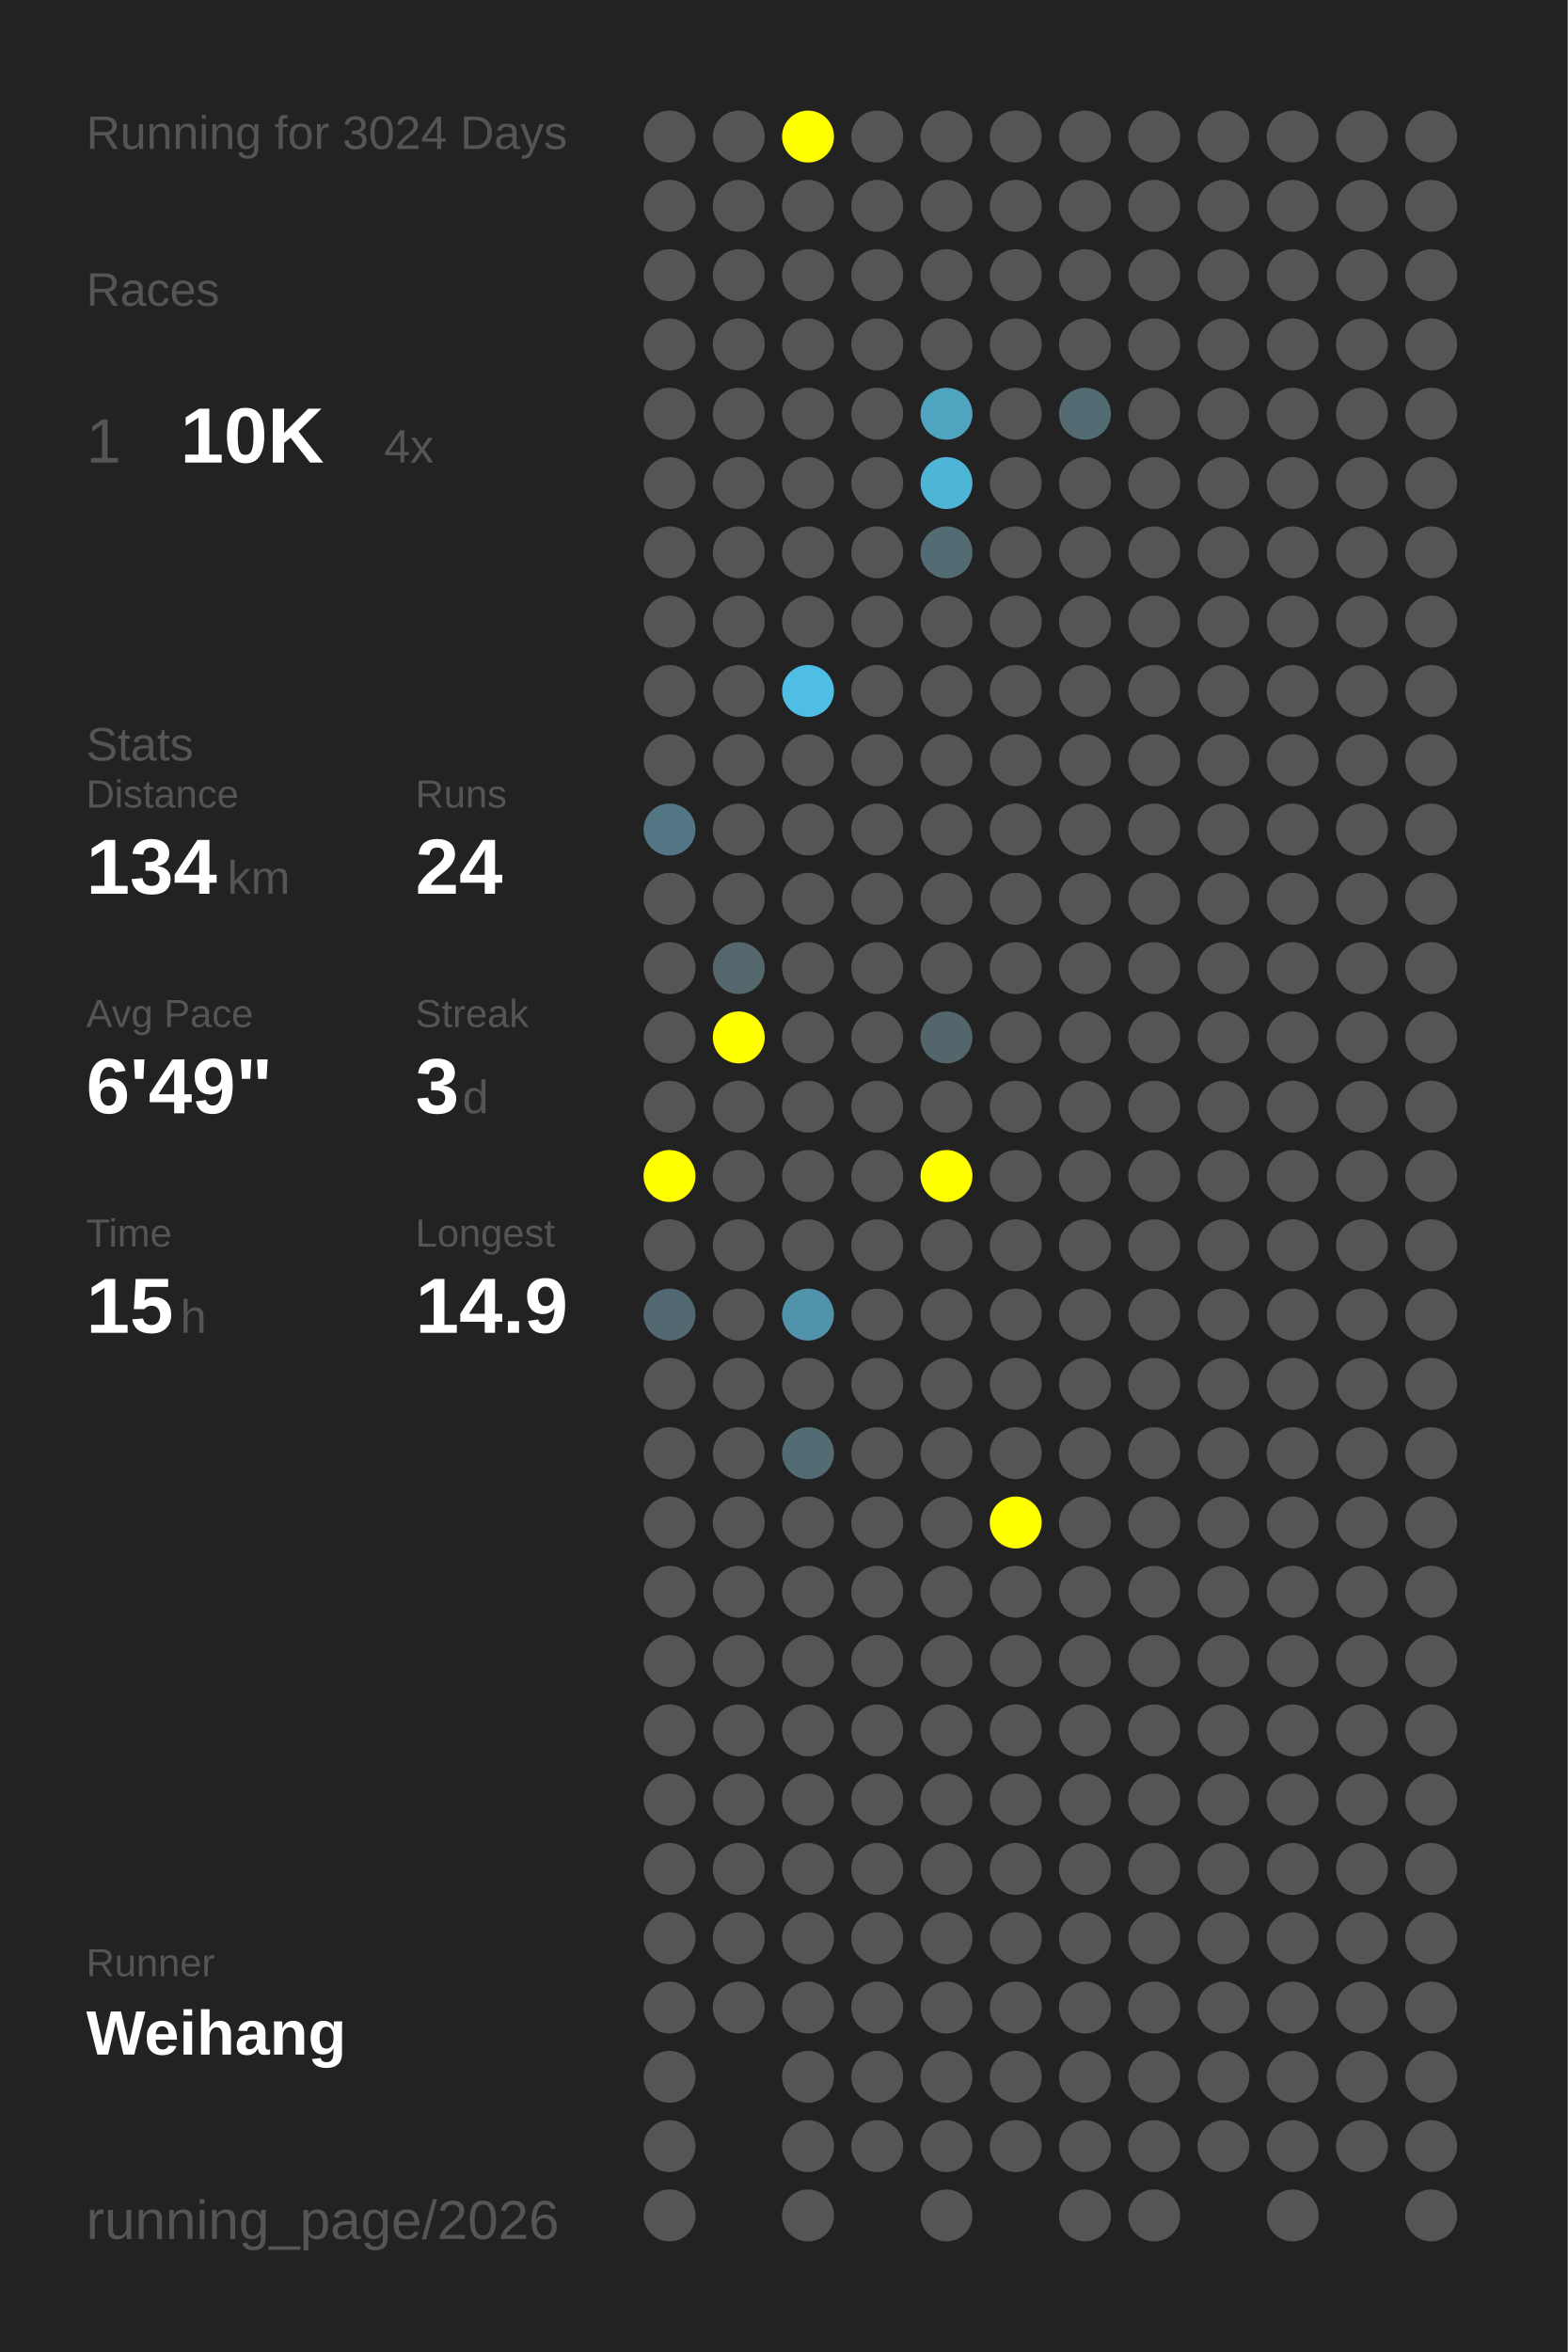
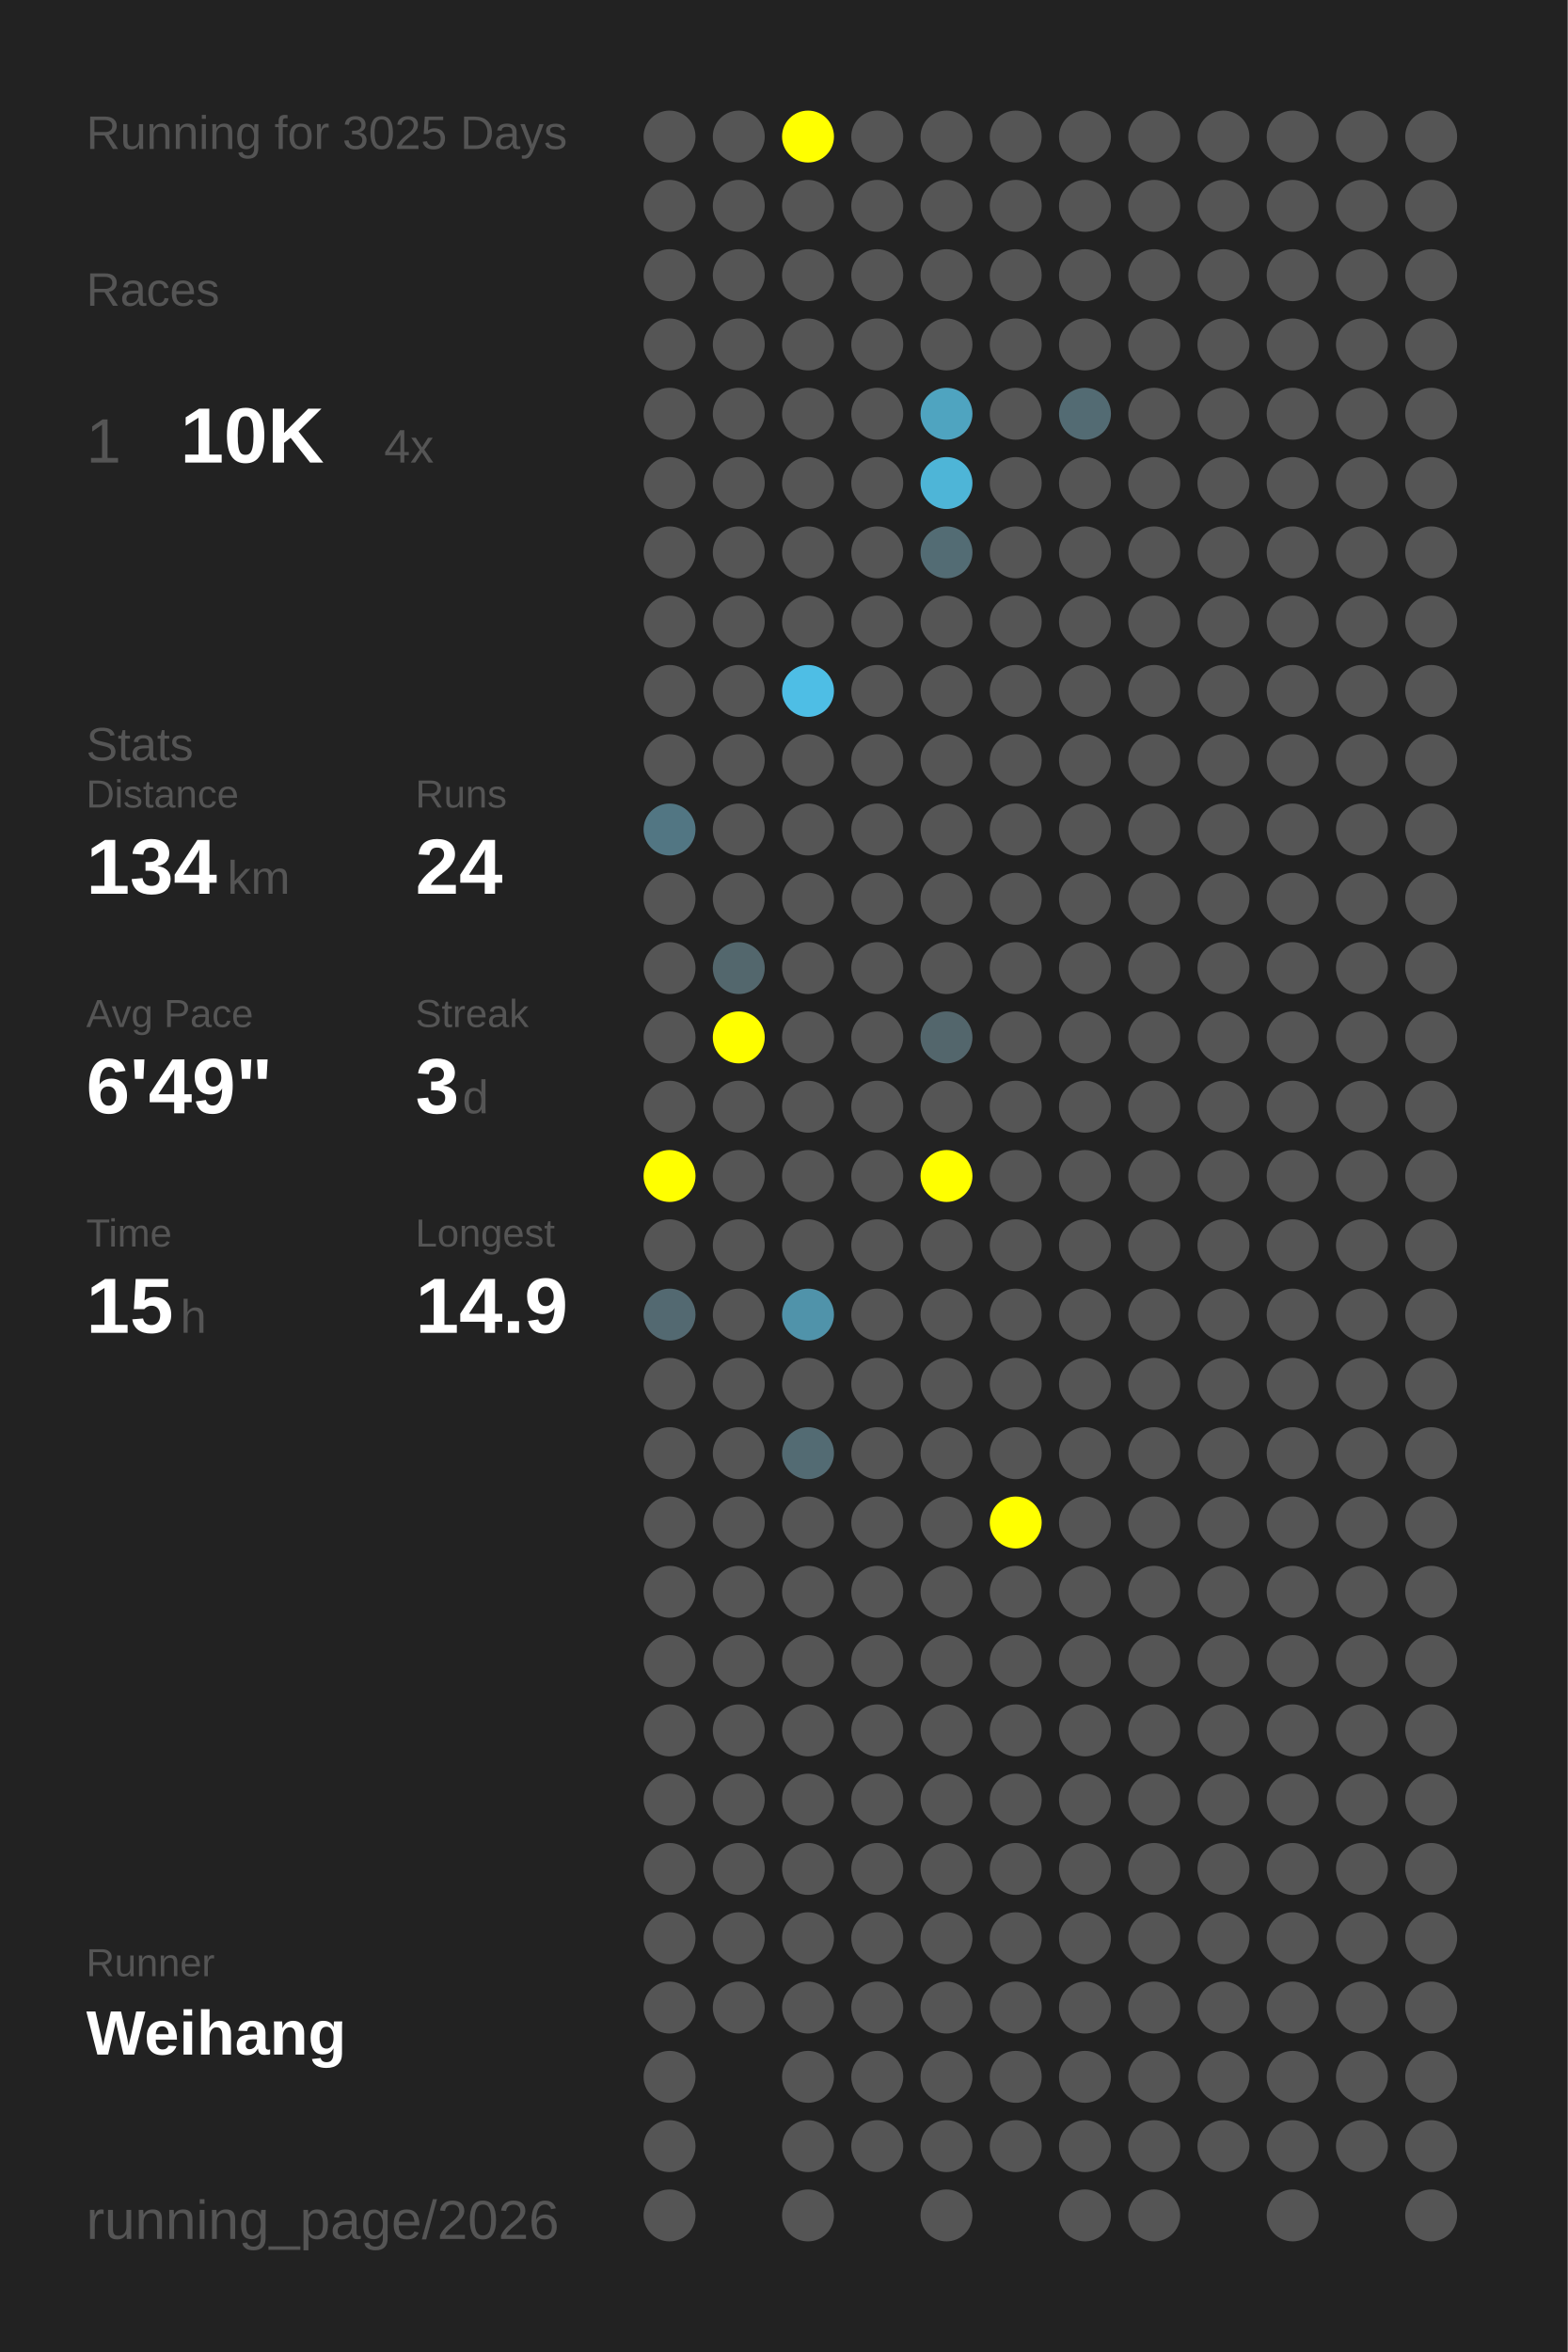
<svg xmlns="http://www.w3.org/2000/svg" baseProfile="full" height="300mm" version="1.1" viewBox="0,0,200,300" width="200mm">
  <defs />
  <rect fill="#222222" height="300" width="200" x="0" y="0" />
-   <text fill="#555555" style="font-size:6px; font-family:Arial;" x="11" y="19">Running for 3024 Days</text>
+   <text fill="#555555" style="font-size:6px; font-family:Arial;" x="11" y="19">Running for 3025 Days</text>
  <text fill="#555555" style="font-size:6px; font-family:Arial;" x="11" y="39">Races</text>
  <text fill="#555555" style="font-size:8px; font-family:Arial;" x="11" y="59">1</text>
  <text fill="#FFFFFF" style="font-size:10px; font-family:Arial; font-weight:bold;" x="23" y="59">10K</text>
  <text fill="#555555" style="font-size:6px; font-family:Arial;" x="49" y="59">4x</text>
  <text fill="#555555" style="font-size:6px; font-family:Arial;" x="11" y="97">Stats</text>
  <text fill="#555555" style="font-size:5px; font-family:Arial;" x="11" y="103">Distance</text>
  <text fill="#FFFFFF" style="font-size:10px; font-family:Arial; font-weight:bold;" x="11" y="114">134</text>
  <text fill="#555555" style="font-size:6px; font-family:Arial;" x="29" y="114">km</text>
  <text fill="#555555" style="font-size:5px; font-family:Arial;" x="53" y="103">Runs</text>
  <text fill="#FFFFFF" style="font-size:10px; font-family:Arial; font-weight:bold;" x="53" y="114">24</text>
  <text fill="#555555" style="font-size:5px; font-family:Arial;" x="11" y="131">Avg Pace</text>
  <text fill="#FFFFFF" style="font-size:10px; font-family:Arial; font-weight:bold;" x="11" y="142">6'49"</text>
  <text fill="#555555" style="font-size:5px; font-family:Arial;" x="53" y="131">Streak</text>
  <text fill="#FFFFFF" style="font-size:10px; font-family:Arial; font-weight:bold;" x="53" y="142">3</text>
  <text fill="#555555" style="font-size:6px; font-family:Arial;" x="59" y="142">d</text>
  <text fill="#555555" style="font-size:5px; font-family:Arial;" x="11" y="159">Time</text>
  <text fill="#FFFFFF" style="font-size:10px; font-family:Arial; font-weight:bold;" x="11" y="170">15</text>
  <text fill="#555555" style="font-size:6px; font-family:Arial;" x="23" y="170">h</text>
  <text fill="#555555" style="font-size:5px; font-family:Arial;" x="53" y="159">Longest</text>
  <text fill="#FFFFFF" style="font-size:10px; font-family:Arial; font-weight:bold;" x="53" y="170">14.9</text>
  <text fill="#555555" style="font-size:5px; font-family:Arial;" x="11" y="252.065">Runner</text>
  <text fill="#FFFFFF" style="font-size:8px; font-family:Arial; font-weight:bold;" x="11" y="262.065">Weihang</text>
  <text fill="#555555" style="font-size:7px; font-family:Arial;" x="11" y="285.581">running_page/2026</text>
  <circle cx="85.417" cy="17.419" fill="#555555" r="3.312" />
  <circle cx="85.417" cy="26.258" fill="#555555" r="3.312" />
  <circle cx="85.417" cy="35.097" fill="#555555" r="3.312" />
  <circle cx="85.417" cy="43.935" fill="#555555" r="3.312" />
  <circle cx="85.417" cy="52.774" fill="#555555" r="3.312" />
  <circle cx="85.417" cy="61.613" fill="#555555" r="3.312" />
  <circle cx="85.417" cy="70.452" fill="#555555" r="3.312" />
  <circle cx="85.417" cy="79.29" fill="#555555" r="3.312" />
  <circle cx="85.417" cy="88.129" fill="#555555" r="3.312" />
  <circle cx="85.417" cy="96.968" fill="#555555" r="3.312" />
  <circle cx="85.417" cy="105.806" fill="#527683" r="3.312" />
  <circle cx="85.417" cy="114.645" fill="#555555" r="3.312" />
  <circle cx="85.417" cy="123.484" fill="#555555" r="3.312" />
  <circle cx="85.417" cy="132.323" fill="#555555" r="3.312" />
  <circle cx="85.417" cy="141.161" fill="#555555" r="3.312" />
  <circle cx="85.417" cy="150" fill="#FFFF00" r="3.312" />
  <circle cx="85.417" cy="158.839" fill="#555555" r="3.312" />
  <circle cx="85.417" cy="167.677" fill="#536971" r="3.312" />
  <circle cx="85.417" cy="176.516" fill="#555555" r="3.312" />
  <circle cx="85.417" cy="185.355" fill="#555555" r="3.312" />
  <circle cx="85.417" cy="194.194" fill="#555555" r="3.312" />
  <circle cx="85.417" cy="203.032" fill="#555555" r="3.312" />
  <circle cx="85.417" cy="211.871" fill="#555555" r="3.312" />
  <circle cx="85.417" cy="220.71" fill="#555555" r="3.312" />
  <circle cx="85.417" cy="229.548" fill="#555555" r="3.312" />
  <circle cx="85.417" cy="238.387" fill="#555555" r="3.312" />
  <circle cx="85.417" cy="247.226" fill="#555555" r="3.312" />
  <circle cx="85.417" cy="256.065" fill="#555555" r="3.312" />
  <circle cx="85.417" cy="264.903" fill="#555555" r="3.312" />
  <circle cx="85.417" cy="273.742" fill="#555555" r="3.312" />
  <circle cx="85.417" cy="282.581" fill="#555555" r="3.312" />
  <circle cx="94.25" cy="17.419" fill="#555555" r="3.312" />
  <circle cx="94.25" cy="26.258" fill="#555555" r="3.312" />
  <circle cx="94.25" cy="35.097" fill="#555555" r="3.312" />
  <circle cx="94.25" cy="43.935" fill="#555555" r="3.312" />
  <circle cx="94.25" cy="52.774" fill="#555555" r="3.312" />
  <circle cx="94.25" cy="61.613" fill="#555555" r="3.312" />
  <circle cx="94.25" cy="70.452" fill="#555555" r="3.312" />
  <circle cx="94.25" cy="79.29" fill="#555555" r="3.312" />
  <circle cx="94.25" cy="88.129" fill="#555555" r="3.312" />
  <circle cx="94.25" cy="96.968" fill="#555555" r="3.312" />
  <circle cx="94.25" cy="105.806" fill="#555555" r="3.312" />
  <circle cx="94.25" cy="114.645" fill="#555555" r="3.312" />
  <circle cx="94.25" cy="123.484" fill="#53676d" r="3.312" />
  <circle cx="94.25" cy="132.323" fill="#FFFF00" r="3.312" />
  <circle cx="94.25" cy="141.161" fill="#555555" r="3.312" />
  <circle cx="94.25" cy="150" fill="#555555" r="3.312" />
  <circle cx="94.25" cy="158.839" fill="#555555" r="3.312" />
  <circle cx="94.25" cy="167.677" fill="#555555" r="3.312" />
  <circle cx="94.25" cy="176.516" fill="#555555" r="3.312" />
  <circle cx="94.25" cy="185.355" fill="#555555" r="3.312" />
  <circle cx="94.25" cy="194.194" fill="#555555" r="3.312" />
  <circle cx="94.25" cy="203.032" fill="#555555" r="3.312" />
  <circle cx="94.25" cy="211.871" fill="#555555" r="3.312" />
  <circle cx="94.25" cy="220.71" fill="#555555" r="3.312" />
  <circle cx="94.25" cy="229.548" fill="#555555" r="3.312" />
  <circle cx="94.25" cy="238.387" fill="#555555" r="3.312" />
  <circle cx="94.25" cy="247.226" fill="#555555" r="3.312" />
  <circle cx="94.25" cy="256.065" fill="#555555" r="3.312" />
  <circle cx="103.083" cy="17.419" fill="#FFFF00" r="3.312" />
  <circle cx="103.083" cy="26.258" fill="#555555" r="3.312" />
  <circle cx="103.083" cy="35.097" fill="#555555" r="3.312" />
  <circle cx="103.083" cy="43.935" fill="#555555" r="3.312" />
  <circle cx="103.083" cy="52.774" fill="#555555" r="3.312" />
  <circle cx="103.083" cy="61.613" fill="#555555" r="3.312" />
  <circle cx="103.083" cy="70.452" fill="#555555" r="3.312" />
  <circle cx="103.083" cy="79.29" fill="#555555" r="3.312" />
  <circle cx="103.083" cy="88.129" fill="#4ebee5" r="3.312" />
  <circle cx="103.083" cy="96.968" fill="#555555" r="3.312" />
  <circle cx="103.083" cy="105.806" fill="#555555" r="3.312" />
  <circle cx="103.083" cy="114.645" fill="#555555" r="3.312" />
  <circle cx="103.083" cy="123.484" fill="#555555" r="3.312" />
  <circle cx="103.083" cy="132.323" fill="#555555" r="3.312" />
  <circle cx="103.083" cy="141.161" fill="#555555" r="3.312" />
  <circle cx="103.083" cy="150" fill="#555555" r="3.312" />
  <circle cx="103.083" cy="158.839" fill="#555555" r="3.312" />
  <circle cx="103.083" cy="167.677" fill="#5093aa" r="3.312" />
  <circle cx="103.083" cy="176.516" fill="#555555" r="3.312" />
  <circle cx="103.083" cy="185.355" fill="#536b73" r="3.312" />
  <circle cx="103.083" cy="194.194" fill="#555555" r="3.312" />
  <circle cx="103.083" cy="203.032" fill="#555555" r="3.312" />
  <circle cx="103.083" cy="211.871" fill="#555555" r="3.312" />
  <circle cx="103.083" cy="220.71" fill="#555555" r="3.312" />
  <circle cx="103.083" cy="229.548" fill="#555555" r="3.312" />
  <circle cx="103.083" cy="238.387" fill="#555555" r="3.312" />
  <circle cx="103.083" cy="247.226" fill="#555555" r="3.312" />
  <circle cx="103.083" cy="256.065" fill="#555555" r="3.312" />
  <circle cx="103.083" cy="264.903" fill="#555555" r="3.312" />
  <circle cx="103.083" cy="273.742" fill="#555555" r="3.312" />
  <circle cx="103.083" cy="282.581" fill="#555555" r="3.312" />
  <circle cx="111.917" cy="17.419" fill="#555555" r="3.312" />
  <circle cx="111.917" cy="26.258" fill="#555555" r="3.312" />
  <circle cx="111.917" cy="35.097" fill="#555555" r="3.312" />
  <circle cx="111.917" cy="43.935" fill="#555555" r="3.312" />
  <circle cx="111.917" cy="52.774" fill="#555555" r="3.312" />
  <circle cx="111.917" cy="61.613" fill="#555555" r="3.312" />
  <circle cx="111.917" cy="70.452" fill="#555555" r="3.312" />
  <circle cx="111.917" cy="79.29" fill="#555555" r="3.312" />
  <circle cx="111.917" cy="88.129" fill="#555555" r="3.312" />
  <circle cx="111.917" cy="96.968" fill="#555555" r="3.312" />
  <circle cx="111.917" cy="105.806" fill="#555555" r="3.312" />
  <circle cx="111.917" cy="114.645" fill="#555555" r="3.312" />
  <circle cx="111.917" cy="123.484" fill="#555555" r="3.312" />
  <circle cx="111.917" cy="132.323" fill="#555555" r="3.312" />
  <circle cx="111.917" cy="141.161" fill="#555555" r="3.312" />
  <circle cx="111.917" cy="150" fill="#555555" r="3.312" />
  <circle cx="111.917" cy="158.839" fill="#555555" r="3.312" />
  <circle cx="111.917" cy="167.677" fill="#555555" r="3.312" />
  <circle cx="111.917" cy="176.516" fill="#555555" r="3.312" />
  <circle cx="111.917" cy="185.355" fill="#555555" r="3.312" />
  <circle cx="111.917" cy="194.194" fill="#555555" r="3.312" />
  <circle cx="111.917" cy="203.032" fill="#555555" r="3.312" />
  <circle cx="111.917" cy="211.871" fill="#555555" r="3.312" />
  <circle cx="111.917" cy="220.71" fill="#555555" r="3.312" />
  <circle cx="111.917" cy="229.548" fill="#555555" r="3.312" />
  <circle cx="111.917" cy="238.387" fill="#555555" r="3.312" />
  <circle cx="111.917" cy="247.226" fill="#555555" r="3.312" />
  <circle cx="111.917" cy="256.065" fill="#555555" r="3.312" />
  <circle cx="111.917" cy="264.903" fill="#555555" r="3.312" />
  <circle cx="111.917" cy="273.742" fill="#555555" r="3.312" />
  <circle cx="120.75" cy="17.419" fill="#555555" r="3.312" />
  <circle cx="120.75" cy="26.258" fill="#555555" r="3.312" />
  <circle cx="120.75" cy="35.097" fill="#555555" r="3.312" />
  <circle cx="120.75" cy="43.935" fill="#555555" r="3.312" />
  <circle cx="120.75" cy="52.774" fill="#4fa4c0" r="3.312" />
  <circle cx="120.75" cy="61.613" fill="#4eb5d7" r="3.312" />
  <circle cx="120.75" cy="70.452" fill="#536c74" r="3.312" />
  <circle cx="120.75" cy="79.29" fill="#555555" r="3.312" />
  <circle cx="120.75" cy="88.129" fill="#555555" r="3.312" />
  <circle cx="120.75" cy="96.968" fill="#555555" r="3.312" />
  <circle cx="120.75" cy="105.806" fill="#555555" r="3.312" />
  <circle cx="120.75" cy="114.645" fill="#555555" r="3.312" />
  <circle cx="120.75" cy="123.484" fill="#555555" r="3.312" />
  <circle cx="120.75" cy="132.323" fill="#53666c" r="3.312" />
  <circle cx="120.75" cy="141.161" fill="#555555" r="3.312" />
  <circle cx="120.75" cy="150" fill="#FFFF00" r="3.312" />
  <circle cx="120.75" cy="158.839" fill="#555555" r="3.312" />
  <circle cx="120.75" cy="167.677" fill="#555555" r="3.312" />
  <circle cx="120.75" cy="176.516" fill="#555555" r="3.312" />
  <circle cx="120.75" cy="185.355" fill="#555555" r="3.312" />
  <circle cx="120.75" cy="194.194" fill="#555555" r="3.312" />
  <circle cx="120.75" cy="203.032" fill="#555555" r="3.312" />
  <circle cx="120.75" cy="211.871" fill="#555555" r="3.312" />
  <circle cx="120.75" cy="220.71" fill="#555555" r="3.312" />
  <circle cx="120.75" cy="229.548" fill="#555555" r="3.312" />
  <circle cx="120.75" cy="238.387" fill="#555555" r="3.312" />
  <circle cx="120.75" cy="247.226" fill="#555555" r="3.312" />
  <circle cx="120.75" cy="256.065" fill="#555555" r="3.312" />
  <circle cx="120.75" cy="264.903" fill="#555555" r="3.312" />
  <circle cx="120.75" cy="273.742" fill="#555555" r="3.312" />
  <circle cx="120.75" cy="282.581" fill="#555555" r="3.312" />
  <circle cx="129.583" cy="17.419" fill="#555555" r="3.312" />
  <circle cx="129.583" cy="26.258" fill="#555555" r="3.312" />
  <circle cx="129.583" cy="35.097" fill="#555555" r="3.312" />
  <circle cx="129.583" cy="43.935" fill="#555555" r="3.312" />
  <circle cx="129.583" cy="52.774" fill="#555555" r="3.312" />
  <circle cx="129.583" cy="61.613" fill="#555555" r="3.312" />
  <circle cx="129.583" cy="70.452" fill="#555555" r="3.312" />
  <circle cx="129.583" cy="79.29" fill="#555555" r="3.312" />
  <circle cx="129.583" cy="88.129" fill="#555555" r="3.312" />
  <circle cx="129.583" cy="96.968" fill="#555555" r="3.312" />
  <circle cx="129.583" cy="105.806" fill="#555555" r="3.312" />
  <circle cx="129.583" cy="114.645" fill="#555555" r="3.312" />
  <circle cx="129.583" cy="123.484" fill="#555555" r="3.312" />
  <circle cx="129.583" cy="132.323" fill="#555555" r="3.312" />
  <circle cx="129.583" cy="141.161" fill="#555555" r="3.312" />
  <circle cx="129.583" cy="150" fill="#555555" r="3.312" />
  <circle cx="129.583" cy="158.839" fill="#555555" r="3.312" />
  <circle cx="129.583" cy="167.677" fill="#555555" r="3.312" />
  <circle cx="129.583" cy="176.516" fill="#555555" r="3.312" />
  <circle cx="129.583" cy="185.355" fill="#555555" r="3.312" />
  <circle cx="129.583" cy="194.194" fill="#FFFF00" r="3.312" />
  <circle cx="129.583" cy="203.032" fill="#555555" r="3.312" />
  <circle cx="129.583" cy="211.871" fill="#555555" r="3.312" />
  <circle cx="129.583" cy="220.71" fill="#555555" r="3.312" />
  <circle cx="129.583" cy="229.548" fill="#555555" r="3.312" />
  <circle cx="129.583" cy="238.387" fill="#555555" r="3.312" />
  <circle cx="129.583" cy="247.226" fill="#555555" r="3.312" />
  <circle cx="129.583" cy="256.065" fill="#555555" r="3.312" />
  <circle cx="129.583" cy="264.903" fill="#555555" r="3.312" />
  <circle cx="129.583" cy="273.742" fill="#555555" r="3.312" />
  <circle cx="138.417" cy="17.419" fill="#555555" r="3.312" />
  <circle cx="138.417" cy="26.258" fill="#555555" r="3.312" />
  <circle cx="138.417" cy="35.097" fill="#555555" r="3.312" />
  <circle cx="138.417" cy="43.935" fill="#555555" r="3.312" />
  <circle cx="138.417" cy="52.774" fill="#536b73" r="3.312" />
  <circle cx="138.417" cy="61.613" fill="#555555" r="3.312" />
  <circle cx="138.417" cy="70.452" fill="#555555" r="3.312" />
  <circle cx="138.417" cy="79.29" fill="#555555" r="3.312" />
  <circle cx="138.417" cy="88.129" fill="#555555" r="3.312" />
  <circle cx="138.417" cy="96.968" fill="#555555" r="3.312" />
  <circle cx="138.417" cy="105.806" fill="#555555" r="3.312" />
  <circle cx="138.417" cy="114.645" fill="#555555" r="3.312" />
  <circle cx="138.417" cy="123.484" fill="#555555" r="3.312" />
  <circle cx="138.417" cy="132.323" fill="#555555" r="3.312" />
  <circle cx="138.417" cy="141.161" fill="#555555" r="3.312" />
  <circle cx="138.417" cy="150" fill="#555555" r="3.312" />
  <circle cx="138.417" cy="158.839" fill="#555555" r="3.312" />
  <circle cx="138.417" cy="167.677" fill="#555555" r="3.312" />
  <circle cx="138.417" cy="176.516" fill="#555555" r="3.312" />
  <circle cx="138.417" cy="185.355" fill="#555555" r="3.312" />
  <circle cx="138.417" cy="194.194" fill="#555555" r="3.312" />
  <circle cx="138.417" cy="203.032" fill="#555555" r="3.312" />
  <circle cx="138.417" cy="211.871" fill="#555555" r="3.312" />
  <circle cx="138.417" cy="220.71" fill="#555555" r="3.312" />
  <circle cx="138.417" cy="229.548" fill="#555555" r="3.312" />
  <circle cx="138.417" cy="238.387" fill="#555555" r="3.312" />
  <circle cx="138.417" cy="247.226" fill="#555555" r="3.312" />
  <circle cx="138.417" cy="256.065" fill="#555555" r="3.312" />
  <circle cx="138.417" cy="264.903" fill="#555555" r="3.312" />
  <circle cx="138.417" cy="273.742" fill="#555555" r="3.312" />
  <circle cx="138.417" cy="282.581" fill="#555555" r="3.312" />
  <circle cx="147.25" cy="17.419" fill="#555555" r="3.312" />
  <circle cx="147.25" cy="26.258" fill="#555555" r="3.312" />
  <circle cx="147.25" cy="35.097" fill="#555555" r="3.312" />
  <circle cx="147.25" cy="43.935" fill="#555555" r="3.312" />
  <circle cx="147.25" cy="52.774" fill="#555555" r="3.312" />
  <circle cx="147.25" cy="61.613" fill="#555555" r="3.312" />
  <circle cx="147.25" cy="70.452" fill="#555555" r="3.312" />
  <circle cx="147.25" cy="79.29" fill="#555555" r="3.312" />
  <circle cx="147.25" cy="88.129" fill="#555555" r="3.312" />
  <circle cx="147.25" cy="96.968" fill="#555555" r="3.312" />
  <circle cx="147.25" cy="105.806" fill="#555555" r="3.312" />
  <circle cx="147.25" cy="114.645" fill="#555555" r="3.312" />
  <circle cx="147.25" cy="123.484" fill="#555555" r="3.312" />
  <circle cx="147.25" cy="132.323" fill="#555555" r="3.312" />
  <circle cx="147.25" cy="141.161" fill="#555555" r="3.312" />
  <circle cx="147.25" cy="150" fill="#555555" r="3.312" />
  <circle cx="147.25" cy="158.839" fill="#555555" r="3.312" />
  <circle cx="147.25" cy="167.677" fill="#555555" r="3.312" />
  <circle cx="147.25" cy="176.516" fill="#555555" r="3.312" />
  <circle cx="147.25" cy="185.355" fill="#555555" r="3.312" />
  <circle cx="147.25" cy="194.194" fill="#555555" r="3.312" />
  <circle cx="147.25" cy="203.032" fill="#555555" r="3.312" />
  <circle cx="147.25" cy="211.871" fill="#555555" r="3.312" />
  <circle cx="147.25" cy="220.71" fill="#555555" r="3.312" />
  <circle cx="147.25" cy="229.548" fill="#555555" r="3.312" />
  <circle cx="147.25" cy="238.387" fill="#555555" r="3.312" />
  <circle cx="147.25" cy="247.226" fill="#555555" r="3.312" />
  <circle cx="147.25" cy="256.065" fill="#555555" r="3.312" />
  <circle cx="147.25" cy="264.903" fill="#555555" r="3.312" />
  <circle cx="147.25" cy="273.742" fill="#555555" r="3.312" />
  <circle cx="147.25" cy="282.581" fill="#555555" r="3.312" />
  <circle cx="156.083" cy="17.419" fill="#555555" r="3.312" />
  <circle cx="156.083" cy="26.258" fill="#555555" r="3.312" />
  <circle cx="156.083" cy="35.097" fill="#555555" r="3.312" />
  <circle cx="156.083" cy="43.935" fill="#555555" r="3.312" />
  <circle cx="156.083" cy="52.774" fill="#555555" r="3.312" />
  <circle cx="156.083" cy="61.613" fill="#555555" r="3.312" />
  <circle cx="156.083" cy="70.452" fill="#555555" r="3.312" />
  <circle cx="156.083" cy="79.29" fill="#555555" r="3.312" />
  <circle cx="156.083" cy="88.129" fill="#555555" r="3.312" />
  <circle cx="156.083" cy="96.968" fill="#555555" r="3.312" />
  <circle cx="156.083" cy="105.806" fill="#555555" r="3.312" />
  <circle cx="156.083" cy="114.645" fill="#555555" r="3.312" />
  <circle cx="156.083" cy="123.484" fill="#555555" r="3.312" />
  <circle cx="156.083" cy="132.323" fill="#555555" r="3.312" />
  <circle cx="156.083" cy="141.161" fill="#555555" r="3.312" />
  <circle cx="156.083" cy="150" fill="#555555" r="3.312" />
  <circle cx="156.083" cy="158.839" fill="#555555" r="3.312" />
  <circle cx="156.083" cy="167.677" fill="#555555" r="3.312" />
  <circle cx="156.083" cy="176.516" fill="#555555" r="3.312" />
  <circle cx="156.083" cy="185.355" fill="#555555" r="3.312" />
  <circle cx="156.083" cy="194.194" fill="#555555" r="3.312" />
  <circle cx="156.083" cy="203.032" fill="#555555" r="3.312" />
  <circle cx="156.083" cy="211.871" fill="#555555" r="3.312" />
  <circle cx="156.083" cy="220.71" fill="#555555" r="3.312" />
  <circle cx="156.083" cy="229.548" fill="#555555" r="3.312" />
  <circle cx="156.083" cy="238.387" fill="#555555" r="3.312" />
  <circle cx="156.083" cy="247.226" fill="#555555" r="3.312" />
  <circle cx="156.083" cy="256.065" fill="#555555" r="3.312" />
  <circle cx="156.083" cy="264.903" fill="#555555" r="3.312" />
  <circle cx="156.083" cy="273.742" fill="#555555" r="3.312" />
  <circle cx="164.917" cy="17.419" fill="#555555" r="3.312" />
  <circle cx="164.917" cy="26.258" fill="#555555" r="3.312" />
  <circle cx="164.917" cy="35.097" fill="#555555" r="3.312" />
  <circle cx="164.917" cy="43.935" fill="#555555" r="3.312" />
  <circle cx="164.917" cy="52.774" fill="#555555" r="3.312" />
  <circle cx="164.917" cy="61.613" fill="#555555" r="3.312" />
  <circle cx="164.917" cy="70.452" fill="#555555" r="3.312" />
  <circle cx="164.917" cy="79.29" fill="#555555" r="3.312" />
  <circle cx="164.917" cy="88.129" fill="#555555" r="3.312" />
  <circle cx="164.917" cy="96.968" fill="#555555" r="3.312" />
  <circle cx="164.917" cy="105.806" fill="#555555" r="3.312" />
  <circle cx="164.917" cy="114.645" fill="#555555" r="3.312" />
  <circle cx="164.917" cy="123.484" fill="#555555" r="3.312" />
  <circle cx="164.917" cy="132.323" fill="#555555" r="3.312" />
  <circle cx="164.917" cy="141.161" fill="#555555" r="3.312" />
  <circle cx="164.917" cy="150" fill="#555555" r="3.312" />
  <circle cx="164.917" cy="158.839" fill="#555555" r="3.312" />
  <circle cx="164.917" cy="167.677" fill="#555555" r="3.312" />
  <circle cx="164.917" cy="176.516" fill="#555555" r="3.312" />
  <circle cx="164.917" cy="185.355" fill="#555555" r="3.312" />
  <circle cx="164.917" cy="194.194" fill="#555555" r="3.312" />
  <circle cx="164.917" cy="203.032" fill="#555555" r="3.312" />
  <circle cx="164.917" cy="211.871" fill="#555555" r="3.312" />
  <circle cx="164.917" cy="220.71" fill="#555555" r="3.312" />
  <circle cx="164.917" cy="229.548" fill="#555555" r="3.312" />
  <circle cx="164.917" cy="238.387" fill="#555555" r="3.312" />
  <circle cx="164.917" cy="247.226" fill="#555555" r="3.312" />
  <circle cx="164.917" cy="256.065" fill="#555555" r="3.312" />
  <circle cx="164.917" cy="264.903" fill="#555555" r="3.312" />
  <circle cx="164.917" cy="273.742" fill="#555555" r="3.312" />
  <circle cx="164.917" cy="282.581" fill="#555555" r="3.312" />
  <circle cx="173.75" cy="17.419" fill="#555555" r="3.312" />
  <circle cx="173.75" cy="26.258" fill="#555555" r="3.312" />
  <circle cx="173.75" cy="35.097" fill="#555555" r="3.312" />
  <circle cx="173.75" cy="43.935" fill="#555555" r="3.312" />
  <circle cx="173.75" cy="52.774" fill="#555555" r="3.312" />
  <circle cx="173.75" cy="61.613" fill="#555555" r="3.312" />
  <circle cx="173.75" cy="70.452" fill="#555555" r="3.312" />
  <circle cx="173.75" cy="79.29" fill="#555555" r="3.312" />
  <circle cx="173.75" cy="88.129" fill="#555555" r="3.312" />
  <circle cx="173.75" cy="96.968" fill="#555555" r="3.312" />
  <circle cx="173.75" cy="105.806" fill="#555555" r="3.312" />
  <circle cx="173.75" cy="114.645" fill="#555555" r="3.312" />
  <circle cx="173.75" cy="123.484" fill="#555555" r="3.312" />
  <circle cx="173.75" cy="132.323" fill="#555555" r="3.312" />
  <circle cx="173.75" cy="141.161" fill="#555555" r="3.312" />
  <circle cx="173.75" cy="150" fill="#555555" r="3.312" />
  <circle cx="173.75" cy="158.839" fill="#555555" r="3.312" />
  <circle cx="173.75" cy="167.677" fill="#555555" r="3.312" />
  <circle cx="173.75" cy="176.516" fill="#555555" r="3.312" />
  <circle cx="173.75" cy="185.355" fill="#555555" r="3.312" />
  <circle cx="173.75" cy="194.194" fill="#555555" r="3.312" />
  <circle cx="173.75" cy="203.032" fill="#555555" r="3.312" />
  <circle cx="173.75" cy="211.871" fill="#555555" r="3.312" />
  <circle cx="173.75" cy="220.71" fill="#555555" r="3.312" />
  <circle cx="173.75" cy="229.548" fill="#555555" r="3.312" />
  <circle cx="173.75" cy="238.387" fill="#555555" r="3.312" />
  <circle cx="173.75" cy="247.226" fill="#555555" r="3.312" />
  <circle cx="173.75" cy="256.065" fill="#555555" r="3.312" />
  <circle cx="173.75" cy="264.903" fill="#555555" r="3.312" />
  <circle cx="173.75" cy="273.742" fill="#555555" r="3.312" />
  <circle cx="182.583" cy="17.419" fill="#555555" r="3.312" />
  <circle cx="182.583" cy="26.258" fill="#555555" r="3.312" />
  <circle cx="182.583" cy="35.097" fill="#555555" r="3.312" />
  <circle cx="182.583" cy="43.935" fill="#555555" r="3.312" />
  <circle cx="182.583" cy="52.774" fill="#555555" r="3.312" />
  <circle cx="182.583" cy="61.613" fill="#555555" r="3.312" />
  <circle cx="182.583" cy="70.452" fill="#555555" r="3.312" />
  <circle cx="182.583" cy="79.29" fill="#555555" r="3.312" />
  <circle cx="182.583" cy="88.129" fill="#555555" r="3.312" />
  <circle cx="182.583" cy="96.968" fill="#555555" r="3.312" />
  <circle cx="182.583" cy="105.806" fill="#555555" r="3.312" />
  <circle cx="182.583" cy="114.645" fill="#555555" r="3.312" />
  <circle cx="182.583" cy="123.484" fill="#555555" r="3.312" />
  <circle cx="182.583" cy="132.323" fill="#555555" r="3.312" />
  <circle cx="182.583" cy="141.161" fill="#555555" r="3.312" />
  <circle cx="182.583" cy="150" fill="#555555" r="3.312" />
  <circle cx="182.583" cy="158.839" fill="#555555" r="3.312" />
  <circle cx="182.583" cy="167.677" fill="#555555" r="3.312" />
  <circle cx="182.583" cy="176.516" fill="#555555" r="3.312" />
  <circle cx="182.583" cy="185.355" fill="#555555" r="3.312" />
  <circle cx="182.583" cy="194.194" fill="#555555" r="3.312" />
  <circle cx="182.583" cy="203.032" fill="#555555" r="3.312" />
  <circle cx="182.583" cy="211.871" fill="#555555" r="3.312" />
  <circle cx="182.583" cy="220.71" fill="#555555" r="3.312" />
  <circle cx="182.583" cy="229.548" fill="#555555" r="3.312" />
  <circle cx="182.583" cy="238.387" fill="#555555" r="3.312" />
  <circle cx="182.583" cy="247.226" fill="#555555" r="3.312" />
  <circle cx="182.583" cy="256.065" fill="#555555" r="3.312" />
  <circle cx="182.583" cy="264.903" fill="#555555" r="3.312" />
  <circle cx="182.583" cy="273.742" fill="#555555" r="3.312" />
  <circle cx="182.583" cy="282.581" fill="#555555" r="3.312" />
</svg>
